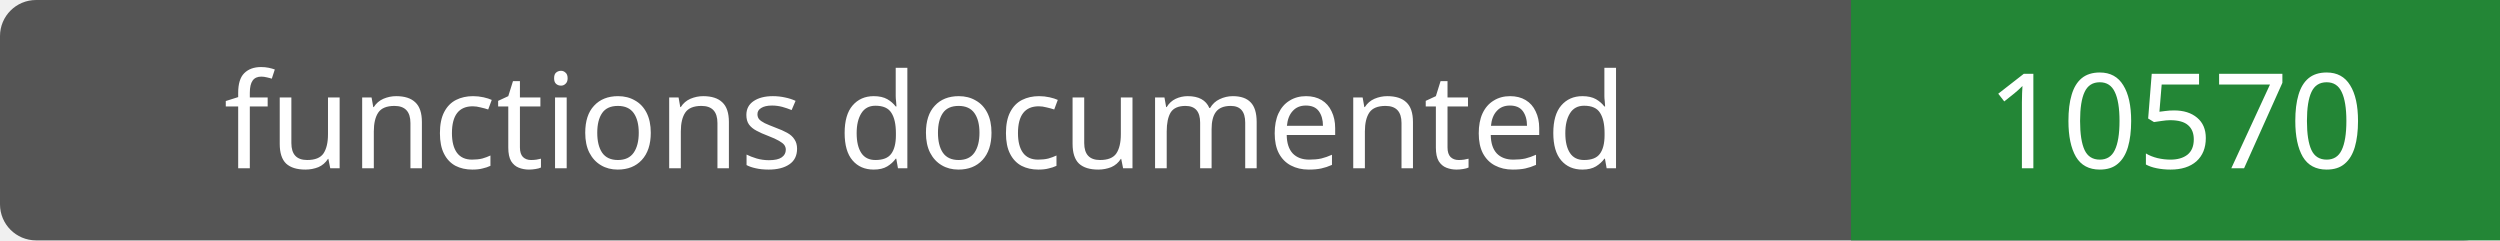
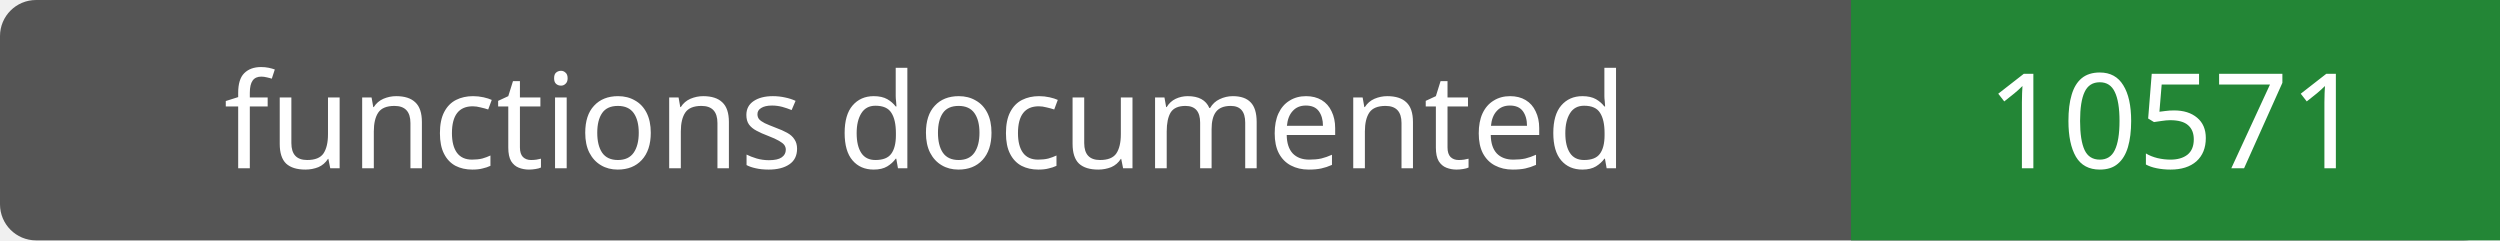
- <svg xmlns="http://www.w3.org/2000/svg" width="208" height="20" role="img" aria-label="functions documented: 10570">
+ <svg xmlns="http://www.w3.org/2000/svg" width="208" height="20" role="img" aria-label="functions documented: 10571">
  <rect width="208" height="20" rx="3" fill="#555" />
  <path fill="#238636" d="M154 0h54v20H154z" />
  <g fill="#fff" text-anchor="middle" font-family="Verdana,sans-serif" font-size="11">
    <text x="77.0" y="14">functions documented</text>
-     <text x="181.0" y="14">10570</text>
+     <text x="181.0" y="14">10571</text>
  </g>
</svg>
